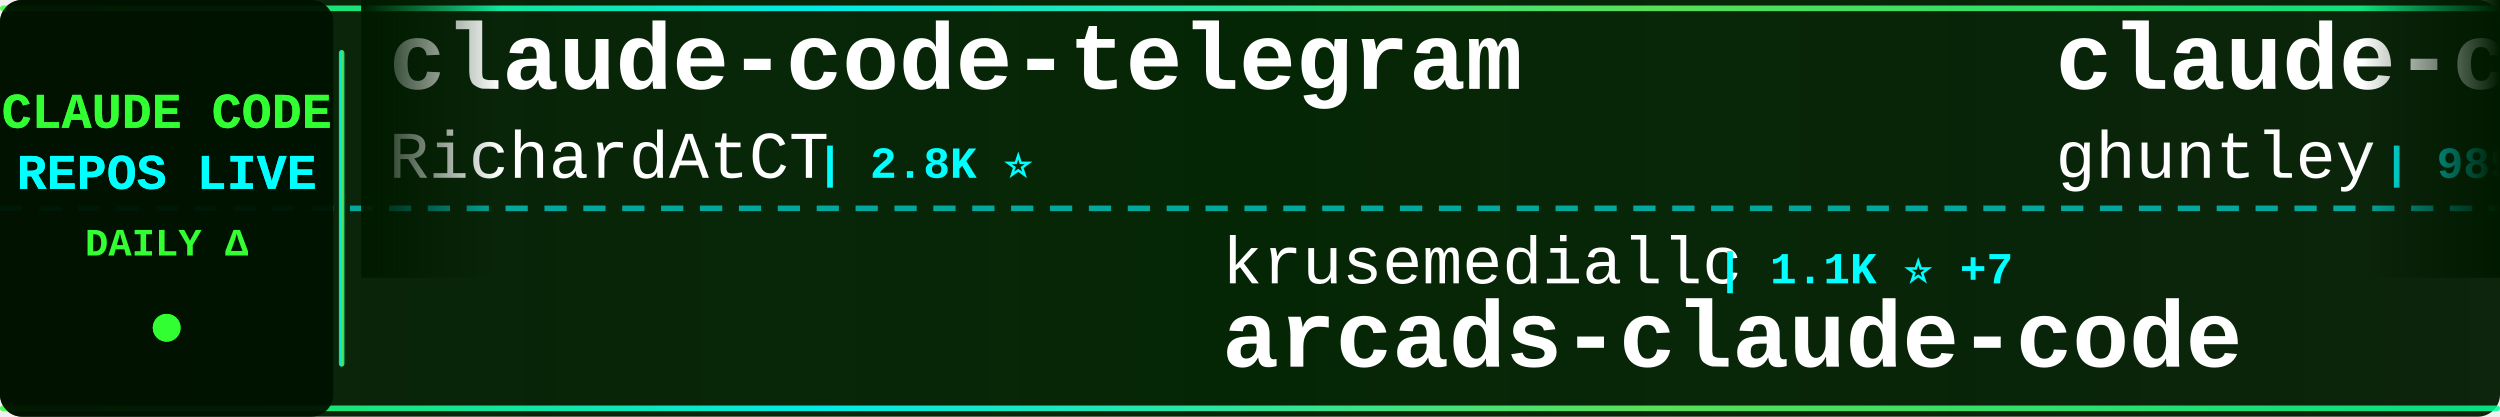
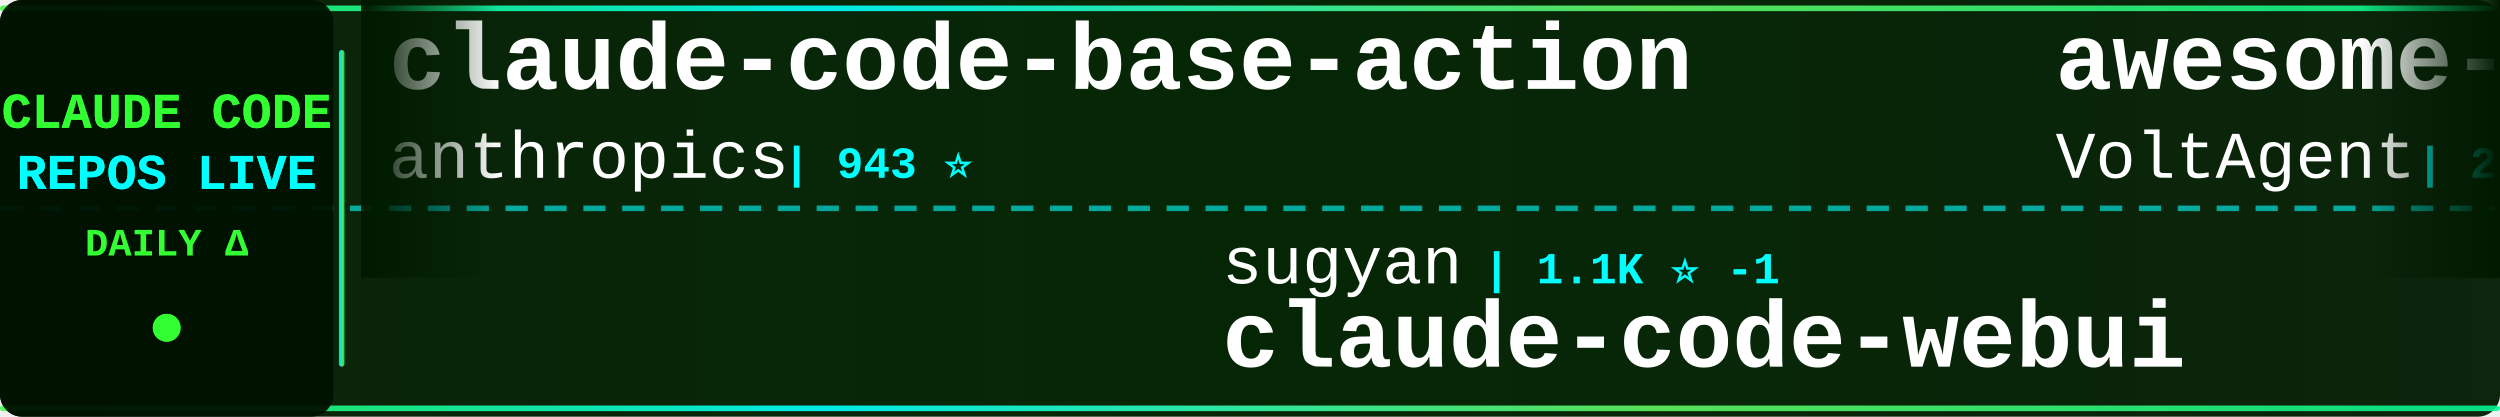
<svg xmlns="http://www.w3.org/2000/svg" width="900" height="150">
  <defs>
    <linearGradient id="tickerBg" x1="0%" y1="0%" x2="100%" y2="0%">
      <stop offset="0%" style="stop-color:#001a00;stop-opacity:0.95" />
      <stop offset="50%" style="stop-color:#002200;stop-opacity:0.98" />
      <stop offset="100%" style="stop-color:#001a00;stop-opacity:0.95" />
    </linearGradient>
    <linearGradient id="borderGrad" x1="0%" y1="0%" x2="100%" y2="0%">
      <stop offset="0%" style="stop-color:#33ff33;stop-opacity:0.85">
        <animate attributeName="stop-opacity" values="0.85;1;0.85" dur="2s" repeatCount="indefinite" />
      </stop>
      <stop offset="33%" style="stop-color:#00ffff;stop-opacity:0.9">
        <animate attributeName="stop-opacity" values="0.9;1;0.9" dur="2.2s" repeatCount="indefinite" />
      </stop>
      <stop offset="66%" style="stop-color:#66ff66;stop-opacity:0.85">
        <animate attributeName="stop-opacity" values="0.85;1;0.85" dur="1.8s" repeatCount="indefinite" />
      </stop>
      <stop offset="100%" style="stop-color:#00ff99;stop-opacity:0.85">
        <animate attributeName="stop-opacity" values="0.85;1;0.85" dur="2s" repeatCount="indefinite" />
      </stop>
    </linearGradient>
    <filter id="textGlow">
      <feGaussianBlur stdDeviation="0.1" result="coloredBlur" />
      <feMerge>
        <feMergeNode in="coloredBlur" />
        <feMergeNode in="SourceGraphic" />
      </feMerge>
    </filter>
    <filter id="metricGlow">
      <feGaussianBlur stdDeviation="0.2" result="coloredBlur" />
      <feMerge>
        <feMergeNode in="coloredBlur" />
        <feMergeNode in="SourceGraphic" />
      </feMerge>
    </filter>
    <linearGradient id="leftFade" x1="0%" y1="0%" x2="100%" y2="0%">
      <stop offset="0%" style="stop-color:#001a00;stop-opacity:1" />
      <stop offset="100%" style="stop-color:#001a00;stop-opacity:0" />
    </linearGradient>
    <linearGradient id="rightFade" x1="0%" y1="0%" x2="100%" y2="0%">
      <stop offset="0%" style="stop-color:#001a00;stop-opacity:0" />
      <stop offset="100%" style="stop-color:#001a00;stop-opacity:1" />
    </linearGradient>
  </defs>
  <rect width="900" height="150" fill="url(#tickerBg)" rx="8" />
  <rect x="0" y="2" width="900" height="2" fill="url(#borderGrad)" rx="1" />
  <rect x="0" y="146" width="900" height="2" fill="url(#borderGrad)" rx="1" />
  <line x1="0" y1="75" x2="900" y2="75" stroke="#00ffff" stroke-width="2" stroke-dasharray="8 6" opacity="0.6" />
  <rect x="0" y="0" width="120" height="150" fill="#001100" opacity="0.95" rx="8" />
  <text x="60" y="46" font-family="'Courier New', monospace" font-size="18" font-weight="bold" fill="#33ff33" text-anchor="middle" filter="url(#textGlow)">
    CLAUDE CODE
  </text>
  <text x="60" y="68" font-family="'Courier New', monospace" font-size="18" font-weight="bold" fill="#00ffff" text-anchor="middle" filter="url(#textGlow)">
    REPOS LIVE
  </text>
  <text x="60" y="92" font-family="'Courier New', monospace" font-size="14" font-weight="bold" fill="#33ff33" text-anchor="middle">
    DAILY Δ
  </text>
  <circle cx="60" cy="118" r="5" fill="#33ff33" filter="url(#metricGlow)">
    <animate attributeName="r" values="4;6;4" dur="1.5s" repeatCount="indefinite" />
    <animate attributeName="opacity" values="0.6;1;0.6" dur="1.5s" repeatCount="indefinite" />
  </circle>
  <rect x="122" y="18" width="2" height="114" fill="url(#borderGrad)" rx="1" />
  <clipPath id="tickerClip">
    <rect x="130" y="0" width="770" height="150" />
  </clipPath>
  <g clip-path="url(#tickerClip)">
    <g id="tickerItems">
      <animateTransform attributeName="transform" attributeType="XML" type="translate" from="0 0" to="-3000 0" dur="54s" repeatCount="indefinite" />
      <g transform="translate(0, 0)">
-         <text x="140" y="32" font-family="'Courier New', monospace" font-size="34" font-weight="bold" fill="#ffffff">claude-code-telegram</text>
-         <text x="140" y="64" font-family="'Courier New', monospace" font-size="24" font-weight="normal" fill="#ffffff" opacity="1.0">RichardAtCT</text>
-         <text x="294" y="64" font-family="'Courier New', monospace" font-size="16" font-weight="bold" fill="#00ffff"> | 2.8K ⭐</text>
+         <text x="140" y="32" font-family="'Courier New', monospace" font-size="34" font-weight="bold" fill="#ffffff">claude-code-base-action</text>
+         <text x="140" y="64" font-family="'Courier New', monospace" font-size="24" font-weight="normal" fill="#ffffff" opacity="1.0">anthropics</text>
+         <text x="282" y="64" font-family="'Courier New', monospace" font-size="16" font-weight="bold" fill="#00ffff"> | 943 ⭐</text>
      </g>
      <g transform="translate(300, 0)">
-         <text x="140" y="102" font-family="'Courier New', monospace" font-size="24" font-weight="normal" fill="#ffffff" opacity="1.0">krusemediallc</text>
-         <text x="318" y="102" font-family="'Courier New', monospace" font-size="16" font-weight="bold" fill="#00ffff"> | 1.1K ⭐ +7</text>
-         <text x="140" y="132" font-family="'Courier New', monospace" font-size="34" font-weight="bold" fill="#ffffff">arcads-claude-code</text>
+         <text x="140" y="102" font-family="'Courier New', monospace" font-size="24" font-weight="normal" fill="#ffffff" opacity="1.0">sugyan</text>
+         <text x="234" y="102" font-family="'Courier New', monospace" font-size="16" font-weight="bold" fill="#00ffff"> | 1.1K ⭐ -1</text>
+         <text x="140" y="132" font-family="'Courier New', monospace" font-size="34" font-weight="bold" fill="#ffffff">claude-code-webui</text>
      </g>
      <g transform="translate(600, 0)">
-         <text x="140" y="32" font-family="'Courier New', monospace" font-size="34" font-weight="bold" fill="#ffffff">claude-code-source-code-...</text>
-         <text x="140" y="64" font-family="'Courier New', monospace" font-size="24" font-weight="normal" fill="#ffffff" opacity="1.0">ghuntley</text>
-         <text x="258" y="64" font-family="'Courier New', monospace" font-size="16" font-weight="bold" fill="#00ffff"> | 989 ⭐</text>
+         <text x="140" y="32" font-family="'Courier New', monospace" font-size="34" font-weight="bold" fill="#ffffff">awesome-claude-code-suba...</text>
+         <text x="140" y="64" font-family="'Courier New', monospace" font-size="24" font-weight="normal" fill="#ffffff" opacity="1.0">VoltAgent</text>
+         <text x="270" y="64" font-family="'Courier New', monospace" font-size="16" font-weight="bold" fill="#00ffff"> | 24.2K ⭐ +2</text>
      </g>
      <g transform="translate(900, 0)">
-         <text x="140" y="102" font-family="'Courier New', monospace" font-size="24" font-weight="normal" fill="#ffffff" opacity="1.0">chauncygu</text>
-         <text x="270" y="102" font-family="'Courier New', monospace" font-size="16" font-weight="bold" fill="#00ffff"> | 2.8K ⭐ -1</text>
-         <text x="140" y="132" font-family="'Courier New', monospace" font-size="34" font-weight="bold" fill="#ffffff">collection-claude-code-s...</text>
+         <text x="140" y="102" font-family="'Courier New', monospace" font-size="24" font-weight="normal" fill="#ffffff" opacity="1.0">edmund-io</text>
+         <text x="270" y="102" font-family="'Courier New', monospace" font-size="16" font-weight="bold" fill="#00ffff"> | 1.5K ⭐</text>
+         <text x="140" y="132" font-family="'Courier New', monospace" font-size="34" font-weight="bold" fill="#ffffff">edmunds-claude-code</text>
      </g>
      <g transform="translate(1200, 0)">
-         <text x="140" y="32" font-family="'Courier New', monospace" font-size="34" font-weight="bold" fill="#ffffff">Claude-Code-Usage-Monito...</text>
-         <text x="140" y="64" font-family="'Courier New', monospace" font-size="24" font-weight="normal" fill="#ffffff" opacity="1.0">Maciek-roboblog</text>
-         <text x="342" y="64" font-family="'Courier New', monospace" font-size="16" font-weight="bold" fill="#00ffff"> | 8.6K ⭐ +1</text>
+         <text x="140" y="32" font-family="'Courier New', monospace" font-size="34" font-weight="bold" fill="#ffffff">claude-code-spec-workflo...</text>
+         <text x="140" y="64" font-family="'Courier New', monospace" font-size="24" font-weight="normal" fill="#ffffff" opacity="1.0">Pimzino</text>
+         <text x="246" y="64" font-family="'Courier New', monospace" font-size="16" font-weight="bold" fill="#00ffff"> | 3.8K ⭐ +2</text>
      </g>
      <g transform="translate(1500, 0)">
-         <text x="140" y="102" font-family="'Courier New', monospace" font-size="24" font-weight="normal" fill="#ffffff" opacity="1.0">ChrisWiles</text>
-         <text x="282" y="102" font-family="'Courier New', monospace" font-size="16" font-weight="bold" fill="#00ffff"> | 6.0K ⭐</text>
-         <text x="140" y="132" font-family="'Courier New', monospace" font-size="34" font-weight="bold" fill="#ffffff">claude-code-showcase</text>
+         <text x="140" y="102" font-family="'Courier New', monospace" font-size="24" font-weight="normal" fill="#ffffff" opacity="1.0">alejandrobalderas</text>
+         <text x="366" y="102" font-family="'Courier New', monospace" font-size="16" font-weight="bold" fill="#00ffff"> | 2.8K ⭐</text>
+         <text x="140" y="132" font-family="'Courier New', monospace" font-size="34" font-weight="bold" fill="#ffffff">claude-code-from-source</text>
      </g>
      <g transform="translate(1800, 0)">
+         <text x="140" y="32" font-family="'Courier New', monospace" font-size="34" font-weight="bold" fill="#ffffff">awesome-claude-code</text>
+         <text x="140" y="64" font-family="'Courier New', monospace" font-size="24" font-weight="normal" fill="#ffffff" opacity="1.0">jqueryscript</text>
+         <text x="306" y="64" font-family="'Courier New', monospace" font-size="16" font-weight="bold" fill="#00ffff"> | 495 ⭐</text>
+       </g>
+       <g transform="translate(2100, 0)">
+         <text x="140" y="102" font-family="'Courier New', monospace" font-size="24" font-weight="normal" fill="#ffffff" opacity="1.0">hangsman</text>
+         <text x="258" y="102" font-family="'Courier New', monospace" font-size="16" font-weight="bold" fill="#00ffff"> | 793 ⭐ +1</text>
+         <text x="140" y="132" font-family="'Courier New', monospace" font-size="34" font-weight="bold" fill="#ffffff">claude-code-source</text>
+       </g>
+       <g transform="translate(2400, 0)">
        <text x="140" y="32" font-family="'Courier New', monospace" font-size="34" font-weight="bold" fill="#ffffff">claude-code-proxy</text>
        <text x="140" y="64" font-family="'Courier New', monospace" font-size="24" font-weight="normal" fill="#ffffff" opacity="1.0">1rgs</text>
        <text x="210" y="64" font-family="'Courier New', monospace" font-size="16" font-weight="bold" fill="#00ffff"> | 3.7K ⭐ +1</text>
      </g>
-       <g transform="translate(2100, 0)">
-         <text x="140" y="102" font-family="'Courier New', monospace" font-size="24" font-weight="normal" fill="#ffffff" opacity="1.0">Windy3f3f3f3f</text>
-         <text x="318" y="102" font-family="'Courier New', monospace" font-size="16" font-weight="bold" fill="#00ffff"> | 3.4K ⭐ +3</text>
-         <text x="140" y="132" font-family="'Courier New', monospace" font-size="34" font-weight="bold" fill="#ffffff">how-claude-code-works</text>
-       </g>
-       <g transform="translate(2400, 0)">
-         <text x="140" y="32" font-family="'Courier New', monospace" font-size="34" font-weight="bold" fill="#ffffff">Open-ClaudeCode</text>
-         <text x="140" y="64" font-family="'Courier New', monospace" font-size="24" font-weight="normal" fill="#ffffff" opacity="1.0">LING71671</text>
-         <text x="270" y="64" font-family="'Courier New', monospace" font-size="16" font-weight="bold" fill="#00ffff"> | 938 ⭐</text>
-       </g>
      <g transform="translate(2700, 0)">
-         <text x="140" y="102" font-family="'Courier New', monospace" font-size="24" font-weight="normal" fill="#ffffff" opacity="1.0">Piebald-AI</text>
-         <text x="282" y="102" font-family="'Courier New', monospace" font-size="16" font-weight="bold" fill="#00ffff"> | 12.2K ⭐ +1</text>
-         <text x="140" y="132" font-family="'Courier New', monospace" font-size="34" font-weight="bold" fill="#ffffff">claude-code-system-promp...</text>
+         <text x="140" y="102" font-family="'Courier New', monospace" font-size="24" font-weight="normal" fill="#ffffff" opacity="1.0">lorryjovens-hub</text>
+         <text x="342" y="102" font-family="'Courier New', monospace" font-size="16" font-weight="bold" fill="#00ffff"> | 1.7K ⭐</text>
+         <text x="140" y="132" font-family="'Courier New', monospace" font-size="34" font-weight="bold" fill="#ffffff">claude-code-rust</text>
      </g>
      <g transform="translate(3000, 0)">
-         <text x="140" y="32" font-family="'Courier New', monospace" font-size="34" font-weight="bold" fill="#ffffff">claude-code-telegram</text>
-         <text x="140" y="64" font-family="'Courier New', monospace" font-size="24" font-weight="normal" fill="#ffffff" opacity="1.0">RichardAtCT</text>
-         <text x="294" y="64" font-family="'Courier New', monospace" font-size="16" font-weight="bold" fill="#00ffff"> | 2.8K ⭐</text>
+         <text x="140" y="32" font-family="'Courier New', monospace" font-size="34" font-weight="bold" fill="#ffffff">claude-code-base-action</text>
+         <text x="140" y="64" font-family="'Courier New', monospace" font-size="24" font-weight="normal" fill="#ffffff" opacity="1.0">anthropics</text>
+         <text x="282" y="64" font-family="'Courier New', monospace" font-size="16" font-weight="bold" fill="#00ffff"> | 943 ⭐</text>
      </g>
      <g transform="translate(3300, 0)">
-         <text x="140" y="102" font-family="'Courier New', monospace" font-size="24" font-weight="normal" fill="#ffffff" opacity="1.0">krusemediallc</text>
-         <text x="318" y="102" font-family="'Courier New', monospace" font-size="16" font-weight="bold" fill="#00ffff"> | 1.1K ⭐ +7</text>
-         <text x="140" y="132" font-family="'Courier New', monospace" font-size="34" font-weight="bold" fill="#ffffff">arcads-claude-code</text>
+         <text x="140" y="102" font-family="'Courier New', monospace" font-size="24" font-weight="normal" fill="#ffffff" opacity="1.0">sugyan</text>
+         <text x="234" y="102" font-family="'Courier New', monospace" font-size="16" font-weight="bold" fill="#00ffff"> | 1.1K ⭐ -1</text>
+         <text x="140" y="132" font-family="'Courier New', monospace" font-size="34" font-weight="bold" fill="#ffffff">claude-code-webui</text>
      </g>
      <g transform="translate(3600, 0)">
-         <text x="140" y="32" font-family="'Courier New', monospace" font-size="34" font-weight="bold" fill="#ffffff">claude-code-source-code-...</text>
-         <text x="140" y="64" font-family="'Courier New', monospace" font-size="24" font-weight="normal" fill="#ffffff" opacity="1.0">ghuntley</text>
-         <text x="258" y="64" font-family="'Courier New', monospace" font-size="16" font-weight="bold" fill="#00ffff"> | 989 ⭐</text>
+         <text x="140" y="32" font-family="'Courier New', monospace" font-size="34" font-weight="bold" fill="#ffffff">awesome-claude-code-suba...</text>
+         <text x="140" y="64" font-family="'Courier New', monospace" font-size="24" font-weight="normal" fill="#ffffff" opacity="1.0">VoltAgent</text>
+         <text x="270" y="64" font-family="'Courier New', monospace" font-size="16" font-weight="bold" fill="#00ffff"> | 24.2K ⭐ +2</text>
      </g>
      <g transform="translate(3900, 0)">
-         <text x="140" y="102" font-family="'Courier New', monospace" font-size="24" font-weight="normal" fill="#ffffff" opacity="1.0">chauncygu</text>
-         <text x="270" y="102" font-family="'Courier New', monospace" font-size="16" font-weight="bold" fill="#00ffff"> | 2.8K ⭐ -1</text>
-         <text x="140" y="132" font-family="'Courier New', monospace" font-size="34" font-weight="bold" fill="#ffffff">collection-claude-code-s...</text>
+         <text x="140" y="102" font-family="'Courier New', monospace" font-size="24" font-weight="normal" fill="#ffffff" opacity="1.0">edmund-io</text>
+         <text x="270" y="102" font-family="'Courier New', monospace" font-size="16" font-weight="bold" fill="#00ffff"> | 1.5K ⭐</text>
+         <text x="140" y="132" font-family="'Courier New', monospace" font-size="34" font-weight="bold" fill="#ffffff">edmunds-claude-code</text>
      </g>
    </g>
  </g>
  <rect x="130" y="0" width="50" height="100" fill="url(#leftFade)" />
  <rect x="850" y="0" width="50" height="100" fill="url(#rightFade)" />
</svg>
